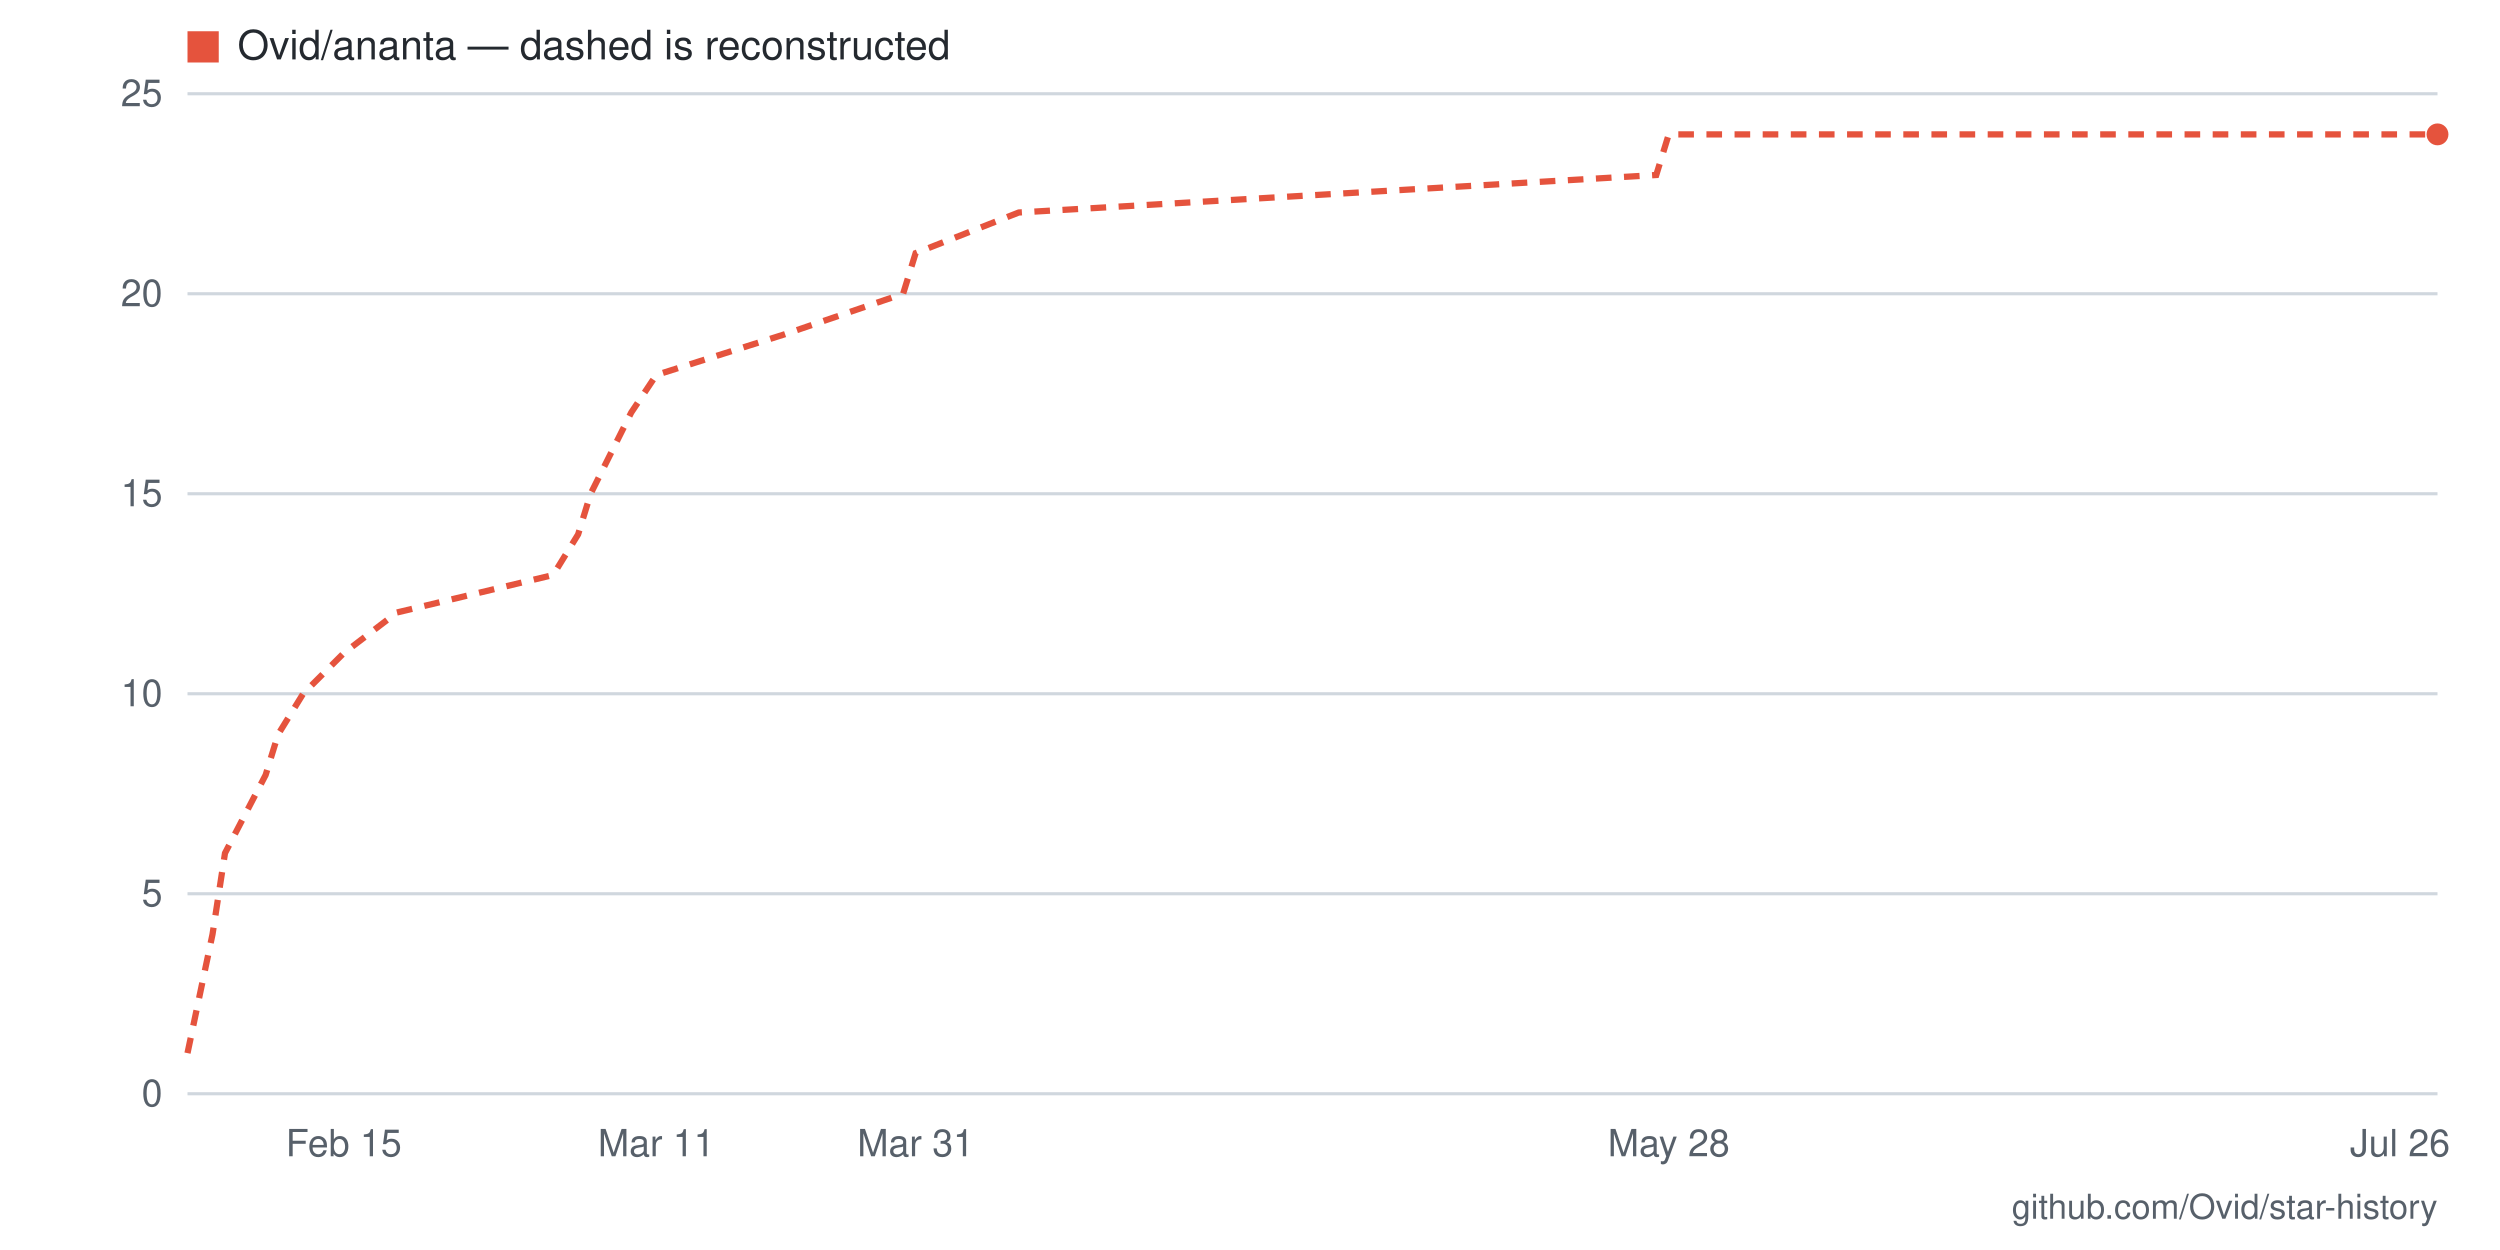
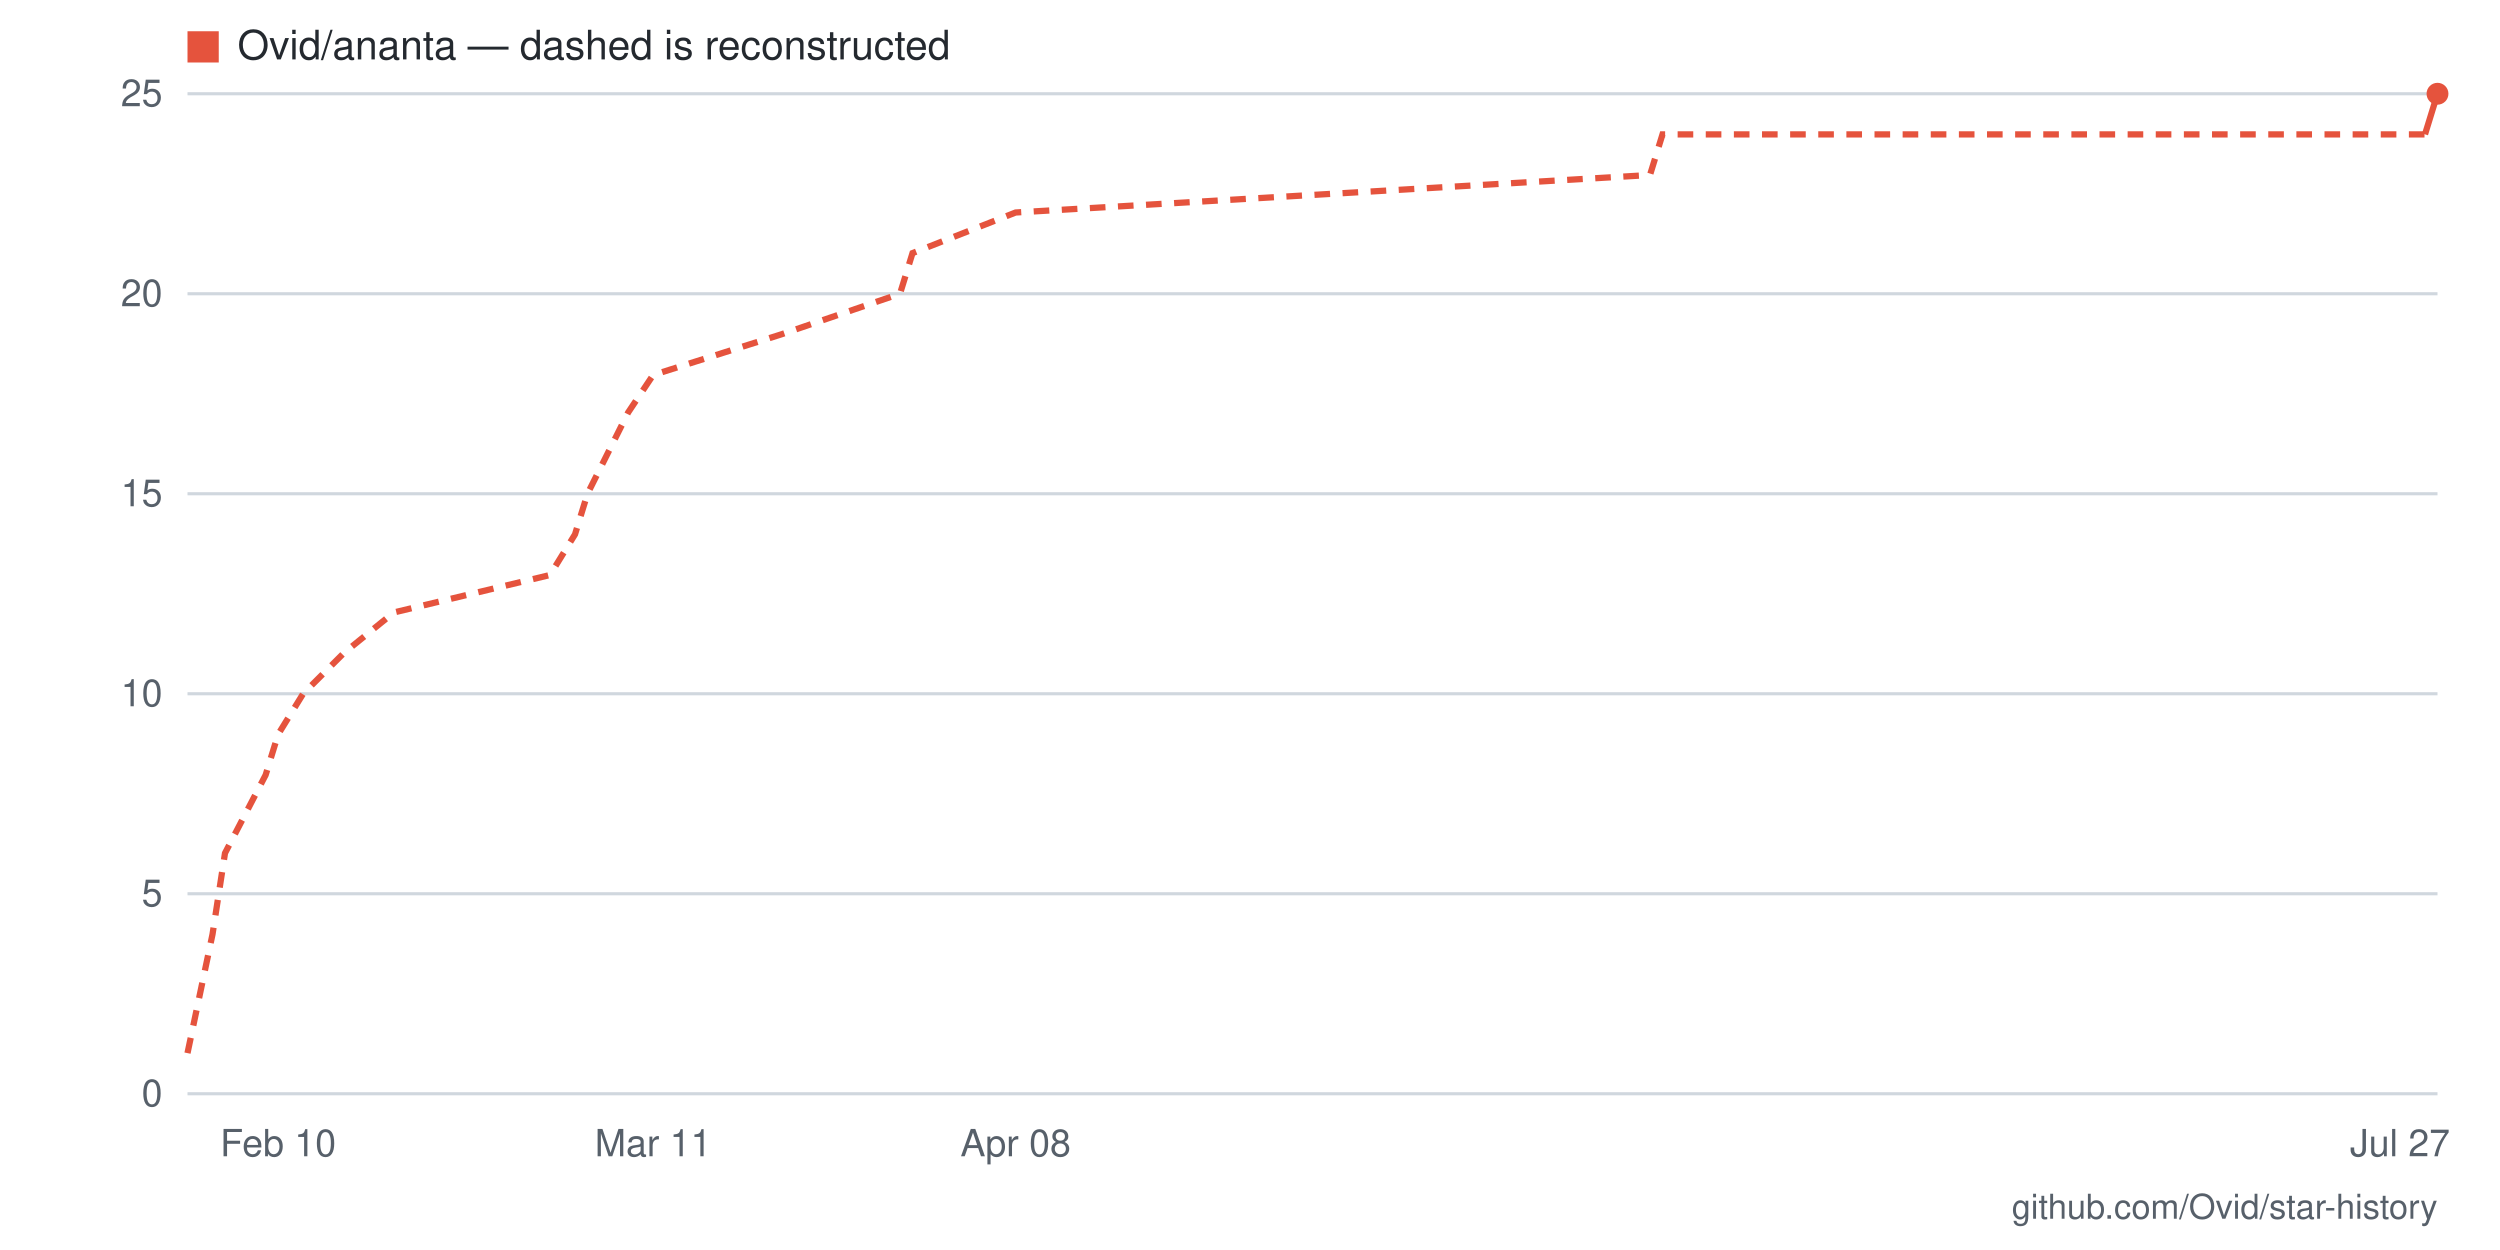
- <svg xmlns="http://www.w3.org/2000/svg" viewBox="0 0 800 400" width="800" height="400" role="img" aria-label="Star history for Ovid/ananta: 24 stars as of 2026-07-26">
+ <svg xmlns="http://www.w3.org/2000/svg" viewBox="0 0 800 400" width="800" height="400" role="img" aria-label="Star history for Ovid/ananta: 25 stars as of 2026-07-27">
  <rect width="800" height="400" fill="#ffffff" />
  <line x1="60" y1="350" x2="780" y2="350" stroke="#d0d7de" stroke-width="1" />
  <text x="52" y="354" text-anchor="end" font-family="-apple-system,BlinkMacSystemFont,'Segoe UI',Helvetica,Arial,sans-serif" font-size="12" fill="#57606a">0</text>
  <line x1="60" y1="286" x2="780" y2="286" stroke="#d0d7de" stroke-width="1" />
  <text x="52" y="290" text-anchor="end" font-family="-apple-system,BlinkMacSystemFont,'Segoe UI',Helvetica,Arial,sans-serif" font-size="12" fill="#57606a">5</text>
  <line x1="60" y1="222" x2="780" y2="222" stroke="#d0d7de" stroke-width="1" />
  <text x="52" y="226" text-anchor="end" font-family="-apple-system,BlinkMacSystemFont,'Segoe UI',Helvetica,Arial,sans-serif" font-size="12" fill="#57606a">10</text>
  <line x1="60" y1="158" x2="780" y2="158" stroke="#d0d7de" stroke-width="1" />
  <text x="52" y="162" text-anchor="end" font-family="-apple-system,BlinkMacSystemFont,'Segoe UI',Helvetica,Arial,sans-serif" font-size="12" fill="#57606a">15</text>
  <line x1="60" y1="94" x2="780" y2="94" stroke="#d0d7de" stroke-width="1" />
  <text x="52" y="98" text-anchor="end" font-family="-apple-system,BlinkMacSystemFont,'Segoe UI',Helvetica,Arial,sans-serif" font-size="12" fill="#57606a">20</text>
  <line x1="60" y1="30" x2="780" y2="30" stroke="#d0d7de" stroke-width="1" />
  <text x="52" y="34" text-anchor="end" font-family="-apple-system,BlinkMacSystemFont,'Segoe UI',Helvetica,Arial,sans-serif" font-size="12" fill="#57606a">25</text>
-   <text x="768" y="370" text-anchor="middle" font-family="-apple-system,BlinkMacSystemFont,'Segoe UI',Helvetica,Arial,sans-serif" font-size="12" fill="#57606a">Jul 26</text>
-   <text x="534" y="370" text-anchor="middle" font-family="-apple-system,BlinkMacSystemFont,'Segoe UI',Helvetica,Arial,sans-serif" font-size="12" fill="#57606a">May 28</text>
-   <text x="293" y="370" text-anchor="middle" font-family="-apple-system,BlinkMacSystemFont,'Segoe UI',Helvetica,Arial,sans-serif" font-size="12" fill="#57606a">Mar 31</text>
-   <text x="210" y="370" text-anchor="middle" font-family="-apple-system,BlinkMacSystemFont,'Segoe UI',Helvetica,Arial,sans-serif" font-size="12" fill="#57606a">Mar 11</text>
-   <text x="110" y="370" text-anchor="middle" font-family="-apple-system,BlinkMacSystemFont,'Segoe UI',Helvetica,Arial,sans-serif" font-size="12" fill="#57606a">Feb 15</text>
-   <polyline fill="none" stroke="#e5533d" stroke-width="2" stroke-dasharray="5 4" points="60,337 68,299 72,273 85,248 89,235 97,222 110,209 127,196 177,184 185,171 189,158 202,132 210,120 251,107 289,94 293,81 326,68 530,56 534,43 780,43" />
-   <circle cx="780" cy="43" r="3.5" fill="#e5533d" />
+   <text x="768" y="370" text-anchor="middle" font-family="-apple-system,BlinkMacSystemFont,'Segoe UI',Helvetica,Arial,sans-serif" font-size="12" fill="#57606a">Jul 27</text>
+   <text x="325" y="370" text-anchor="middle" font-family="-apple-system,BlinkMacSystemFont,'Segoe UI',Helvetica,Arial,sans-serif" font-size="12" fill="#57606a">Apr 08</text>
+   <text x="209" y="370" text-anchor="middle" font-family="-apple-system,BlinkMacSystemFont,'Segoe UI',Helvetica,Arial,sans-serif" font-size="12" fill="#57606a">Mar 11</text>
+   <text x="89" y="370" text-anchor="middle" font-family="-apple-system,BlinkMacSystemFont,'Segoe UI',Helvetica,Arial,sans-serif" font-size="12" fill="#57606a">Feb 10</text>
+   <polyline fill="none" stroke="#e5533d" stroke-width="2" stroke-dasharray="5 4" points="60,337 68,299 72,273 85,248 89,235 97,222 110,209 126,196 176,184 184,171 188,158 201,132 209,120 250,107 288,94 292,81 325,68 528,56 532,43 776,43" />
+   <polyline fill="none" stroke="#e5533d" stroke-width="2" points="776,43 780,30" />
+   <circle cx="780" cy="30" r="3.5" fill="#e5533d" />
  <rect x="60" y="10" width="10" height="10" fill="#e5533d" />
  <text x="76" y="19" font-family="-apple-system,BlinkMacSystemFont,'Segoe UI',Helvetica,Arial,sans-serif" font-size="13" fill="#24292f">Ovid/ananta — dashed is reconstructed</text>
  <text x="780" y="390" text-anchor="end" font-family="-apple-system,BlinkMacSystemFont,'Segoe UI',Helvetica,Arial,sans-serif" font-size="11" fill="#57606a">github.com/Ovid/star-history</text>
</svg>
